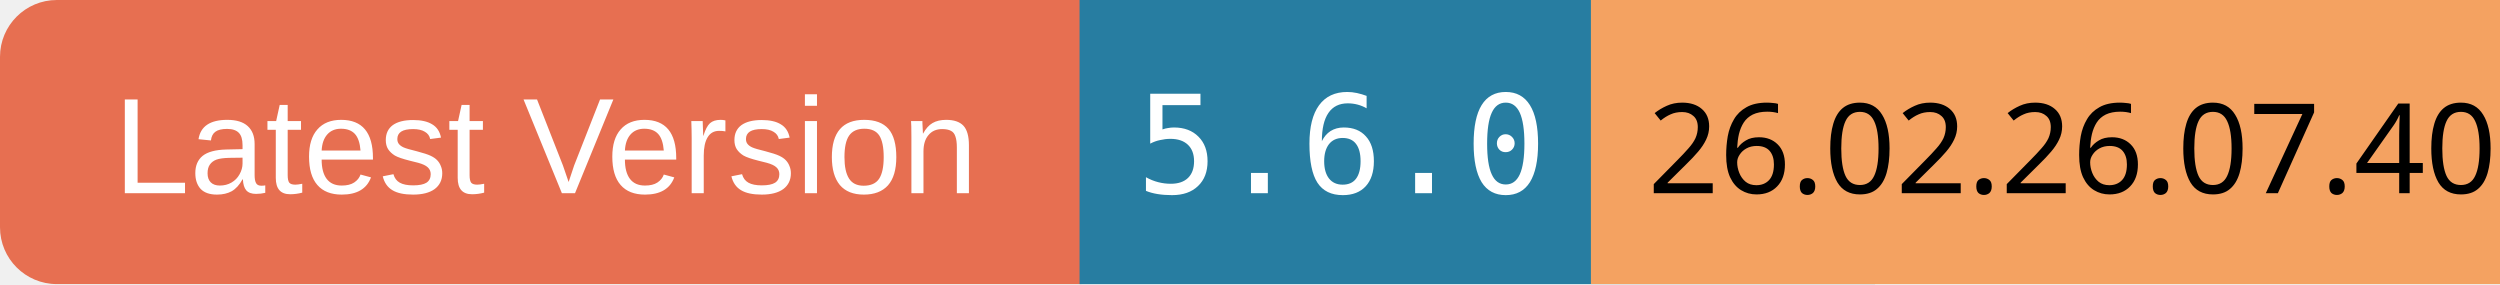
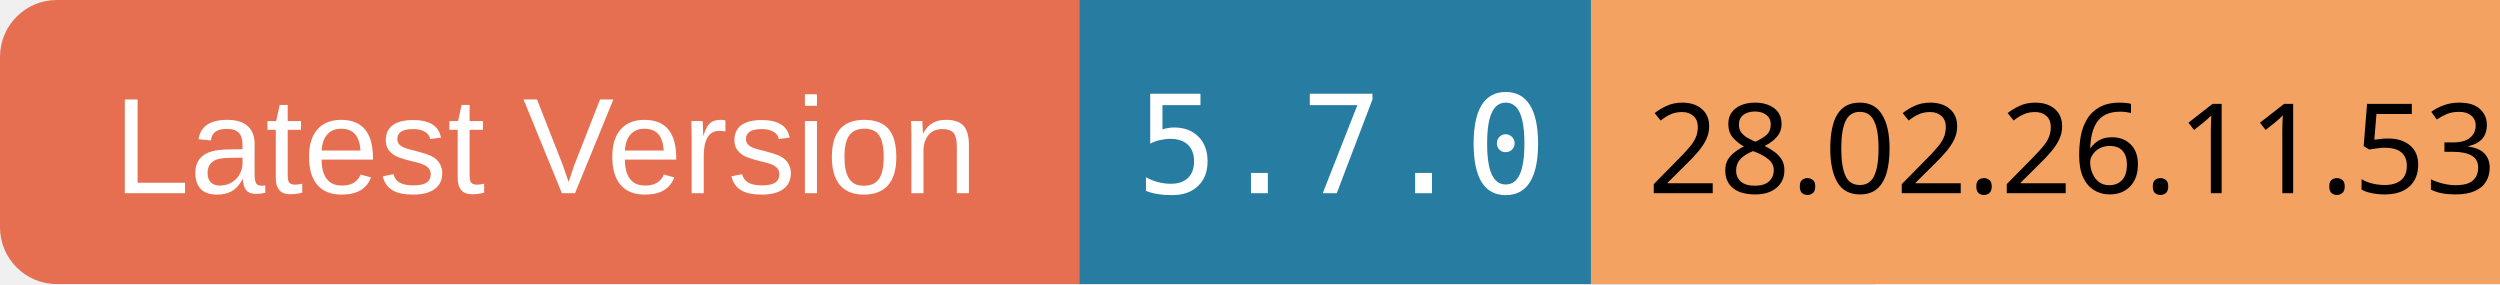
<svg xmlns="http://www.w3.org/2000/svg" width="220" height="25">
  <rect x="0" y="0" width="100" height="25" rx="5" ry="5" fill="#E76F51" />
  <text x="10" y="17" font-family="Arial" font-size="12" fill="white">Latest Version</text>
  <rect x="95" y="0" width="70" height="25" fill="#277DA1" />
-   <text x="100" y="17" font-family="monospace" font-size="12" fill="white">5.6.0</text>
+   <text x="100" y="17" font-family="monospace" font-size="12" fill="white">5.7.0</text>
  <rect x="140" y="0" width="80" height="25" fill="#F4A261" />
-   <text x="145" y="17" font-family="ans-serif" font-size="11" fill="black">26.02.26.07.40</text>
+   <text x="145" y="17" font-family="ans-serif" font-size="11" fill="black">28.02.26.11.53</text>
</svg>
